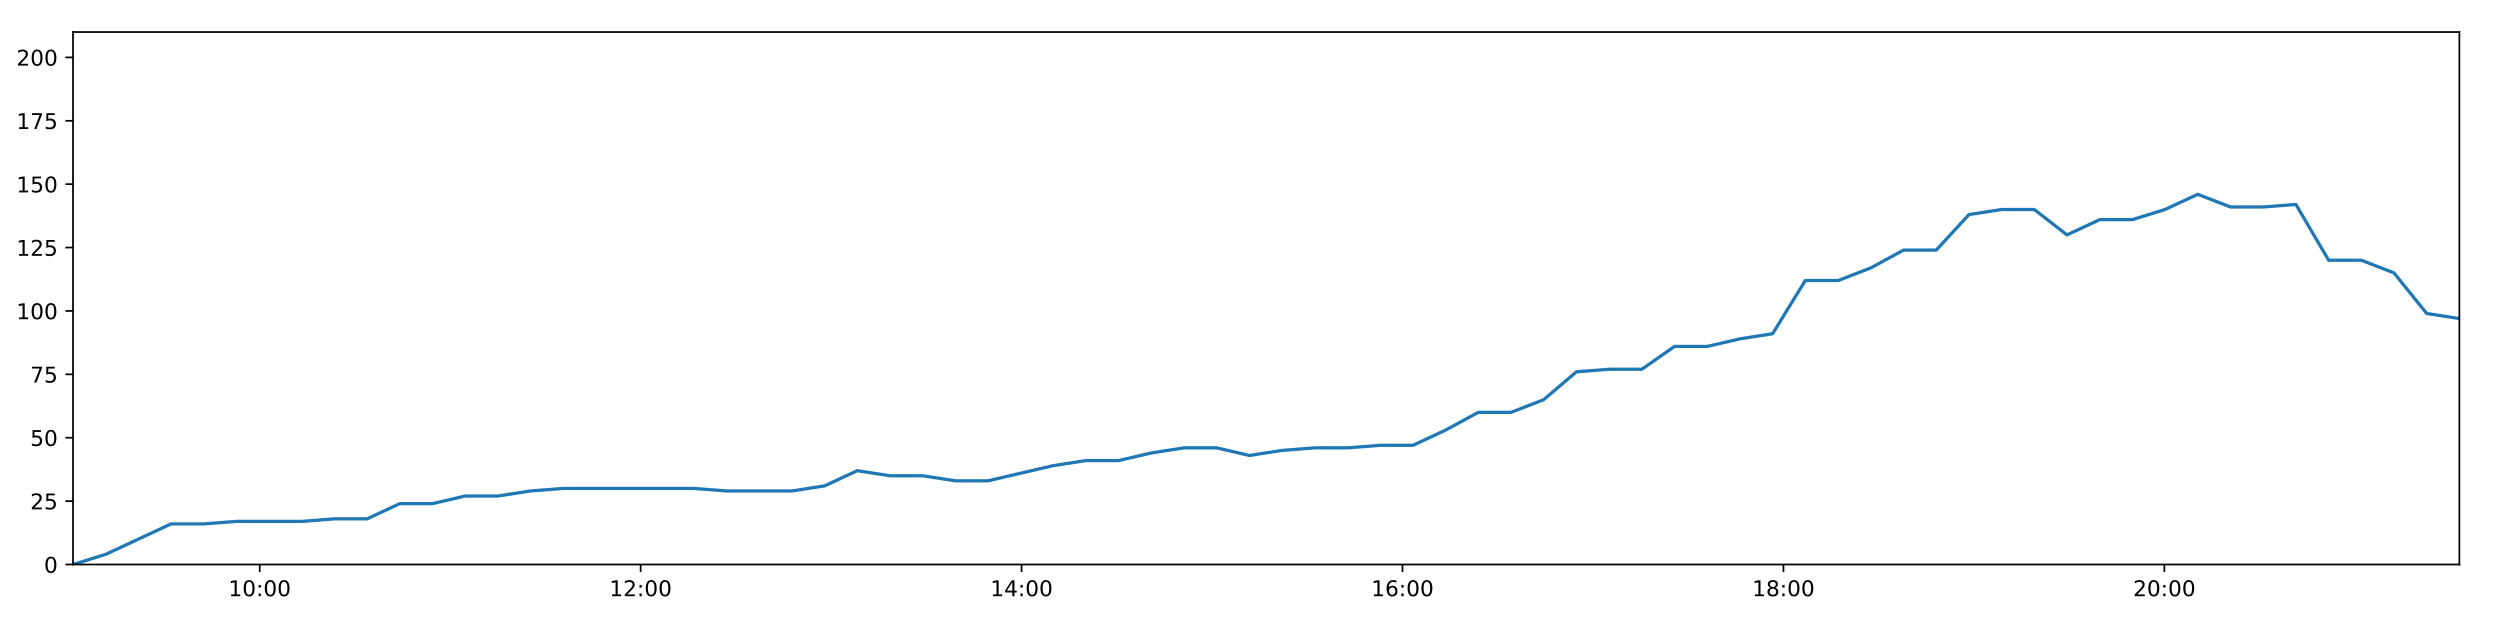
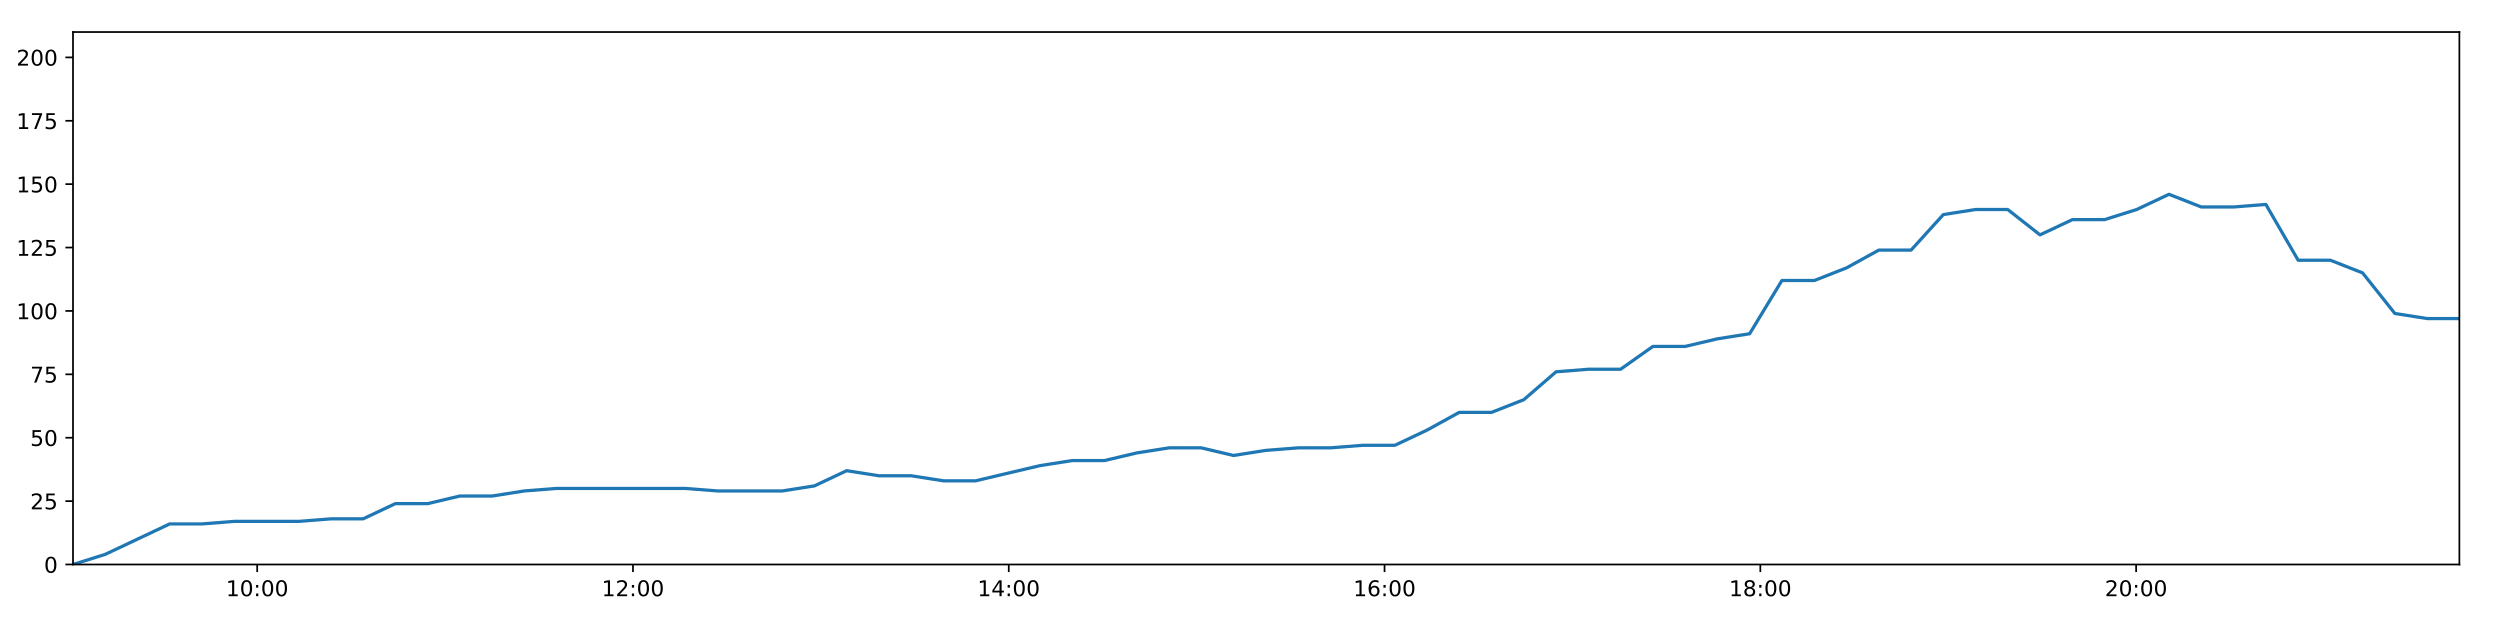
<svg xmlns="http://www.w3.org/2000/svg" xmlns:xlink="http://www.w3.org/1999/xlink" height="288pt" version="1.1" viewBox="0 0 1152 288" width="1152pt">
  <defs>
    <style type="text/css">
*{stroke-linecap:butt;stroke-linejoin:round;}
  </style>
  </defs>
  <g id="figure_1">
    <g id="patch_1">
      <path d="M 0 288  L 1152 288  L 1152 0  L 0 0  z " style="fill:#ffffff;" />
    </g>
    <g id="axes_1">
      <g id="patch_2">
        <path d="M 33.64 260.12  L 1133.28 260.12  L 1133.28 14.76  L 33.64 14.76  z " style="fill:#ffffff;" />
      </g>
      <g id="matplotlib.axis_1">
        <g id="xtick_1">
          <g id="line2d_1">
            <defs>
-               <path d="M 0 0  L 0 3.5  " id="m0cf41ba965" style="stroke:#000000;stroke-width:0.8;" />
-             </defs>
-             <g>
-               <use style="stroke:#000000;stroke-width:0.8;" x="119.674" xlink:href="#m0cf41ba965" y="260.12" />
+               <path d="M 0 0  L 0 3.5  " id="m69e9ed2aab" style="stroke:#000000;stroke-width:0.8;" />
+             </defs>
+             <g>
+               <use style="stroke:#000000;stroke-width:0.8;" x="118.511" xlink:href="#m69e9ed2aab" y="260.12" />
            </g>
          </g>
          <g id="text_1">
            <defs>
              <path d="M 12.406 8.297  L 28.516 8.297  L 28.516 63.922  L 10.984 60.406  L 10.984 69.391  L 28.422 72.906  L 38.281 72.906  L 38.281 8.297  L 54.391 8.297  L 54.391 0  L 12.406 0  z " id="DejaVuSans-49" />
              <path d="M 31.781 66.406  Q 24.172 66.406 20.328 58.906  Q 16.5 51.422 16.5 36.375  Q 16.5 21.391 20.328 13.891  Q 24.172 6.391 31.781 6.391  Q 39.453 6.391 43.281 13.891  Q 47.125 21.391 47.125 36.375  Q 47.125 51.422 43.281 58.906  Q 39.453 66.406 31.781 66.406  z M 31.781 74.219  Q 44.047 74.219 50.516 64.516  Q 56.984 54.828 56.984 36.375  Q 56.984 17.969 50.516 8.266  Q 44.047 -1.422 31.781 -1.422  Q 19.531 -1.422 13.062 8.266  Q 6.594 17.969 6.594 36.375  Q 6.594 54.828 13.062 64.516  Q 19.531 74.219 31.781 74.219  z " id="DejaVuSans-48" />
              <path d="M 11.719 12.406  L 22.016 12.406  L 22.016 0  L 11.719 0  z M 11.719 51.703  L 22.016 51.703  L 22.016 39.312  L 11.719 39.312  z " id="DejaVuSans-58" />
            </defs>
-             <g transform="translate(105.2647 274.7184)scale(0.1 -0.1)">
+             <g transform="translate(104.1018 274.7184)scale(0.1 -0.1)">
              <use xlink:href="#DejaVuSans-49" />
              <use x="63.623" xlink:href="#DejaVuSans-48" />
              <use x="127.246" xlink:href="#DejaVuSans-58" />
              <use x="160.938" xlink:href="#DejaVuSans-48" />
              <use x="224.561" xlink:href="#DejaVuSans-48" />
            </g>
          </g>
        </g>
        <g id="xtick_2">
          <g id="line2d_2">
            <g>
-               <use style="stroke:#000000;stroke-width:0.8;" x="295.209" xlink:href="#m0cf41ba965" y="260.12" />
+               <use style="stroke:#000000;stroke-width:0.8;" x="291.674" xlink:href="#m69e9ed2aab" y="260.12" />
            </g>
          </g>
          <g id="text_2">
            <defs>
              <path d="M 19.188 8.297  L 53.609 8.297  L 53.609 0  L 7.328 0  L 7.328 8.297  Q 12.938 14.109 22.625 23.891  Q 32.328 33.688 34.812 36.531  Q 39.547 41.844 41.422 45.531  Q 43.312 49.219 43.312 52.781  Q 43.312 58.594 39.234 62.25  Q 35.156 65.922 28.609 65.922  Q 23.969 65.922 18.812 64.312  Q 13.672 62.703 7.812 59.422  L 7.812 69.391  Q 13.766 71.781 18.938 73  Q 24.125 74.219 28.422 74.219  Q 39.75 74.219 46.484 68.547  Q 53.219 62.891 53.219 53.422  Q 53.219 48.922 51.531 44.891  Q 49.859 40.875 45.406 35.406  Q 44.188 33.984 37.641 27.219  Q 31.109 20.453 19.188 8.297  z " id="DejaVuSans-50" />
            </defs>
-             <g transform="translate(280.7997 274.7184)scale(0.1 -0.1)">
+             <g transform="translate(277.2642 274.7184)scale(0.1 -0.1)">
              <use xlink:href="#DejaVuSans-49" />
              <use x="63.623" xlink:href="#DejaVuSans-50" />
              <use x="127.246" xlink:href="#DejaVuSans-58" />
              <use x="160.938" xlink:href="#DejaVuSans-48" />
              <use x="224.561" xlink:href="#DejaVuSans-48" />
            </g>
          </g>
        </g>
        <g id="xtick_3">
          <g id="line2d_3">
            <g>
-               <use style="stroke:#000000;stroke-width:0.8;" x="470.744" xlink:href="#m0cf41ba965" y="260.12" />
+               <use style="stroke:#000000;stroke-width:0.8;" x="464.836" xlink:href="#m69e9ed2aab" y="260.12" />
            </g>
          </g>
          <g id="text_3">
            <defs>
              <path d="M 37.797 64.312  L 12.891 25.391  L 37.797 25.391  z M 35.203 72.906  L 47.609 72.906  L 47.609 25.391  L 58.016 25.391  L 58.016 17.188  L 47.609 17.188  L 47.609 0  L 37.797 0  L 37.797 17.188  L 4.891 17.188  L 4.891 26.703  z " id="DejaVuSans-52" />
            </defs>
-             <g transform="translate(456.3346 274.7184)scale(0.1 -0.1)">
+             <g transform="translate(450.4265 274.7184)scale(0.1 -0.1)">
              <use xlink:href="#DejaVuSans-49" />
              <use x="63.623" xlink:href="#DejaVuSans-52" />
              <use x="127.246" xlink:href="#DejaVuSans-58" />
              <use x="160.938" xlink:href="#DejaVuSans-48" />
              <use x="224.561" xlink:href="#DejaVuSans-48" />
            </g>
          </g>
        </g>
        <g id="xtick_4">
          <g id="line2d_4">
            <g>
-               <use style="stroke:#000000;stroke-width:0.8;" x="646.279" xlink:href="#m0cf41ba965" y="260.12" />
+               <use style="stroke:#000000;stroke-width:0.8;" x="637.998" xlink:href="#m69e9ed2aab" y="260.12" />
            </g>
          </g>
          <g id="text_4">
            <defs>
              <path d="M 33.016 40.375  Q 26.375 40.375 22.484 35.828  Q 18.609 31.297 18.609 23.391  Q 18.609 15.531 22.484 10.953  Q 26.375 6.391 33.016 6.391  Q 39.656 6.391 43.531 10.953  Q 47.406 15.531 47.406 23.391  Q 47.406 31.297 43.531 35.828  Q 39.656 40.375 33.016 40.375  z M 52.594 71.297  L 52.594 62.312  Q 48.875 64.062 45.094 64.984  Q 41.312 65.922 37.594 65.922  Q 27.828 65.922 22.672 59.328  Q 17.531 52.734 16.797 39.406  Q 19.672 43.656 24.016 45.922  Q 28.375 48.188 33.594 48.188  Q 44.578 48.188 50.953 41.516  Q 57.328 34.859 57.328 23.391  Q 57.328 12.156 50.688 5.359  Q 44.047 -1.422 33.016 -1.422  Q 20.359 -1.422 13.672 8.266  Q 6.984 17.969 6.984 36.375  Q 6.984 53.656 15.188 63.938  Q 23.391 74.219 37.203 74.219  Q 40.922 74.219 44.703 73.484  Q 48.484 72.75 52.594 71.297  z " id="DejaVuSans-54" />
            </defs>
-             <g transform="translate(631.8696 274.7184)scale(0.1 -0.1)">
+             <g transform="translate(623.5889 274.7184)scale(0.1 -0.1)">
              <use xlink:href="#DejaVuSans-49" />
              <use x="63.623" xlink:href="#DejaVuSans-54" />
              <use x="127.246" xlink:href="#DejaVuSans-58" />
              <use x="160.938" xlink:href="#DejaVuSans-48" />
              <use x="224.561" xlink:href="#DejaVuSans-48" />
            </g>
          </g>
        </g>
        <g id="xtick_5">
          <g id="line2d_5">
            <g>
-               <use style="stroke:#000000;stroke-width:0.8;" x="821.814" xlink:href="#m0cf41ba965" y="260.12" />
+               <use style="stroke:#000000;stroke-width:0.8;" x="811.161" xlink:href="#m69e9ed2aab" y="260.12" />
            </g>
          </g>
          <g id="text_5">
            <defs>
              <path d="M 31.781 34.625  Q 24.75 34.625 20.719 30.859  Q 16.703 27.094 16.703 20.516  Q 16.703 13.922 20.719 10.156  Q 24.75 6.391 31.781 6.391  Q 38.812 6.391 42.859 10.172  Q 46.922 13.969 46.922 20.516  Q 46.922 27.094 42.891 30.859  Q 38.875 34.625 31.781 34.625  z M 21.922 38.812  Q 15.578 40.375 12.031 44.719  Q 8.5 49.078 8.5 55.328  Q 8.5 64.062 14.719 69.141  Q 20.953 74.219 31.781 74.219  Q 42.672 74.219 48.875 69.141  Q 55.078 64.062 55.078 55.328  Q 55.078 49.078 51.531 44.719  Q 48 40.375 41.703 38.812  Q 48.828 37.156 52.797 32.312  Q 56.781 27.484 56.781 20.516  Q 56.781 9.906 50.312 4.234  Q 43.844 -1.422 31.781 -1.422  Q 19.734 -1.422 13.25 4.234  Q 6.781 9.906 6.781 20.516  Q 6.781 27.484 10.781 32.312  Q 14.797 37.156 21.922 38.812  z M 18.312 54.391  Q 18.312 48.734 21.844 45.562  Q 25.391 42.391 31.781 42.391  Q 38.141 42.391 41.719 45.562  Q 45.312 48.734 45.312 54.391  Q 45.312 60.062 41.719 63.234  Q 38.141 66.406 31.781 66.406  Q 25.391 66.406 21.844 63.234  Q 18.312 60.062 18.312 54.391  z " id="DejaVuSans-56" />
            </defs>
-             <g transform="translate(807.4045 274.7184)scale(0.1 -0.1)">
+             <g transform="translate(796.7512 274.7184)scale(0.1 -0.1)">
              <use xlink:href="#DejaVuSans-49" />
              <use x="63.623" xlink:href="#DejaVuSans-56" />
              <use x="127.246" xlink:href="#DejaVuSans-58" />
              <use x="160.938" xlink:href="#DejaVuSans-48" />
              <use x="224.561" xlink:href="#DejaVuSans-48" />
            </g>
          </g>
        </g>
        <g id="xtick_6">
          <g id="line2d_6">
            <g>
-               <use style="stroke:#000000;stroke-width:0.8;" x="997.349" xlink:href="#m0cf41ba965" y="260.12" />
+               <use style="stroke:#000000;stroke-width:0.8;" x="984.323" xlink:href="#m69e9ed2aab" y="260.12" />
            </g>
          </g>
          <g id="text_6">
-             <g transform="translate(982.9395 274.7184)scale(0.1 -0.1)">
+             <g transform="translate(969.9135 274.7184)scale(0.1 -0.1)">
              <use xlink:href="#DejaVuSans-50" />
              <use x="63.623" xlink:href="#DejaVuSans-48" />
              <use x="127.246" xlink:href="#DejaVuSans-58" />
              <use x="160.938" xlink:href="#DejaVuSans-48" />
              <use x="224.561" xlink:href="#DejaVuSans-48" />
            </g>
          </g>
        </g>
      </g>
      <g id="matplotlib.axis_2">
        <g id="ytick_1">
          <g id="line2d_7">
            <defs>
-               <path d="M 0 0  L -3.5 0  " id="m31460840e6" style="stroke:#000000;stroke-width:0.8;" />
-             </defs>
-             <g>
-               <use style="stroke:#000000;stroke-width:0.8;" x="33.64" xlink:href="#m31460840e6" y="260.12" />
+               <path d="M 0 0  L -3.5 0  " id="m9e0e225ab1" style="stroke:#000000;stroke-width:0.8;" />
+             </defs>
+             <g>
+               <use style="stroke:#000000;stroke-width:0.8;" x="33.64" xlink:href="#m9e0e225ab1" y="260.12" />
            </g>
          </g>
          <g id="text_7">
            <g transform="translate(20.2775 263.9192)scale(0.1 -0.1)">
              <use xlink:href="#DejaVuSans-48" />
            </g>
          </g>
        </g>
        <g id="ytick_2">
          <g id="line2d_8">
            <g>
-               <use style="stroke:#000000;stroke-width:0.8;" x="33.64" xlink:href="#m31460840e6" y="230.91" />
+               <use style="stroke:#000000;stroke-width:0.8;" x="33.64" xlink:href="#m9e0e225ab1" y="230.91" />
            </g>
          </g>
          <g id="text_8">
            <defs>
              <path d="M 10.797 72.906  L 49.516 72.906  L 49.516 64.594  L 19.828 64.594  L 19.828 46.734  Q 21.969 47.469 24.109 47.828  Q 26.266 48.188 28.422 48.188  Q 40.625 48.188 47.75 41.5  Q 54.891 34.812 54.891 23.391  Q 54.891 11.625 47.562 5.094  Q 40.234 -1.422 26.906 -1.422  Q 22.312 -1.422 17.547 -0.641  Q 12.797 0.141 7.719 1.703  L 7.719 11.625  Q 12.109 9.234 16.797 8.062  Q 21.484 6.891 26.703 6.891  Q 35.156 6.891 40.078 11.328  Q 45.016 15.766 45.016 23.391  Q 45.016 31 40.078 35.438  Q 35.156 39.891 26.703 39.891  Q 22.75 39.891 18.812 39.016  Q 14.891 38.141 10.797 36.281  z " id="DejaVuSans-53" />
            </defs>
            <g transform="translate(13.915 234.7097)scale(0.1 -0.1)">
              <use xlink:href="#DejaVuSans-50" />
              <use x="63.623" xlink:href="#DejaVuSans-53" />
            </g>
          </g>
        </g>
        <g id="ytick_3">
          <g id="line2d_9">
            <g>
-               <use style="stroke:#000000;stroke-width:0.8;" x="33.64" xlink:href="#m31460840e6" y="201.701" />
+               <use style="stroke:#000000;stroke-width:0.8;" x="33.64" xlink:href="#m9e0e225ab1" y="201.701" />
            </g>
          </g>
          <g id="text_9">
            <g transform="translate(13.915 205.5002)scale(0.1 -0.1)">
              <use xlink:href="#DejaVuSans-53" />
              <use x="63.623" xlink:href="#DejaVuSans-48" />
            </g>
          </g>
        </g>
        <g id="ytick_4">
          <g id="line2d_10">
            <g>
-               <use style="stroke:#000000;stroke-width:0.8;" x="33.64" xlink:href="#m31460840e6" y="172.491" />
+               <use style="stroke:#000000;stroke-width:0.8;" x="33.64" xlink:href="#m9e0e225ab1" y="172.491" />
            </g>
          </g>
          <g id="text_10">
            <defs>
              <path d="M 8.203 72.906  L 55.078 72.906  L 55.078 68.703  L 28.609 0  L 18.312 0  L 43.219 64.594  L 8.203 64.594  z " id="DejaVuSans-55" />
            </defs>
            <g transform="translate(13.915 176.2906)scale(0.1 -0.1)">
              <use xlink:href="#DejaVuSans-55" />
              <use x="63.623" xlink:href="#DejaVuSans-53" />
            </g>
          </g>
        </g>
        <g id="ytick_5">
          <g id="line2d_11">
            <g>
-               <use style="stroke:#000000;stroke-width:0.8;" x="33.64" xlink:href="#m31460840e6" y="143.282" />
+               <use style="stroke:#000000;stroke-width:0.8;" x="33.64" xlink:href="#m9e0e225ab1" y="143.282" />
            </g>
          </g>
          <g id="text_11">
            <g transform="translate(7.5525 147.0811)scale(0.1 -0.1)">
              <use xlink:href="#DejaVuSans-49" />
              <use x="63.623" xlink:href="#DejaVuSans-48" />
              <use x="127.246" xlink:href="#DejaVuSans-48" />
            </g>
          </g>
        </g>
        <g id="ytick_6">
          <g id="line2d_12">
            <g>
-               <use style="stroke:#000000;stroke-width:0.8;" x="33.64" xlink:href="#m31460840e6" y="114.072" />
+               <use style="stroke:#000000;stroke-width:0.8;" x="33.64" xlink:href="#m9e0e225ab1" y="114.072" />
            </g>
          </g>
          <g id="text_12">
            <g transform="translate(7.5525 117.8716)scale(0.1 -0.1)">
              <use xlink:href="#DejaVuSans-49" />
              <use x="63.623" xlink:href="#DejaVuSans-50" />
              <use x="127.246" xlink:href="#DejaVuSans-53" />
            </g>
          </g>
        </g>
        <g id="ytick_7">
          <g id="line2d_13">
            <g>
-               <use style="stroke:#000000;stroke-width:0.8;" x="33.64" xlink:href="#m31460840e6" y="84.863" />
+               <use style="stroke:#000000;stroke-width:0.8;" x="33.64" xlink:href="#m9e0e225ab1" y="84.863" />
            </g>
          </g>
          <g id="text_13">
            <g transform="translate(7.5525 88.66208)scale(0.1 -0.1)">
              <use xlink:href="#DejaVuSans-49" />
              <use x="63.623" xlink:href="#DejaVuSans-53" />
              <use x="127.246" xlink:href="#DejaVuSans-48" />
            </g>
          </g>
        </g>
        <g id="ytick_8">
          <g id="line2d_14">
            <g>
-               <use style="stroke:#000000;stroke-width:0.8;" x="33.64" xlink:href="#m31460840e6" y="55.653" />
+               <use style="stroke:#000000;stroke-width:0.8;" x="33.64" xlink:href="#m9e0e225ab1" y="55.653" />
            </g>
          </g>
          <g id="text_14">
            <g transform="translate(7.5525 59.45255)scale(0.1 -0.1)">
              <use xlink:href="#DejaVuSans-49" />
              <use x="63.623" xlink:href="#DejaVuSans-55" />
              <use x="127.246" xlink:href="#DejaVuSans-53" />
            </g>
          </g>
        </g>
        <g id="ytick_9">
          <g id="line2d_15">
            <g>
-               <use style="stroke:#000000;stroke-width:0.8;" x="33.64" xlink:href="#m31460840e6" y="26.444" />
+               <use style="stroke:#000000;stroke-width:0.8;" x="33.64" xlink:href="#m9e0e225ab1" y="26.444" />
            </g>
          </g>
          <g id="text_15">
            <g transform="translate(7.5525 30.24303)scale(0.1 -0.1)">
              <use xlink:href="#DejaVuSans-50" />
              <use x="63.623" xlink:href="#DejaVuSans-48" />
              <use x="127.246" xlink:href="#DejaVuSans-48" />
            </g>
          </g>
        </g>
      </g>
      <g id="line2d_16">
-         <path clip-path="url(#p66e320046c)" d="M 33.64 260.12  L 48.68 255.446  L 63.742 248.436  L 78.779 241.426  L 93.849 241.426  L 108.898 240.258  L 123.953 240.258  L 139.038 240.258  L 154.082 239.089  L 169.128 239.089  L 184.197 232.079  L 199.262 232.079  L 214.311 228.574  L 229.38 228.574  L 244.435 226.237  L 259.499 225.069  L 274.537 225.069  L 289.603 225.069  L 304.681 225.069  L 319.728 225.069  L 334.842 226.237  L 349.885 226.237  L 364.926 226.237  L 379.97 223.9  L 395.034 216.89  L 410.076 219.227  L 425.15 219.227  L 440.221 221.563  L 455.263 221.563  L 470.301 218.058  L 485.357 214.553  L 500.43 212.216  L 515.5 212.216  L 530.541 208.711  L 545.606 206.374  L 560.677 206.374  L 575.725 209.88  L 590.789 207.543  L 605.853 206.374  L 620.929 206.374  L 636.01 205.206  L 651.059 205.206  L 666.111 198.196  L 681.174 190.017  L 696.26 190.017  L 711.334 184.175  L 726.399 171.323  L 741.44 170.155  L 756.534 170.155  L 771.608 159.639  L 786.683 159.639  L 801.739 156.134  L 816.809 153.797  L 831.885 129.261  L 847.065 129.261  L 862.118 123.419  L 877.167 115.241  L 892.231 115.241  L 907.286 98.883  L 922.332 96.547  L 937.386 96.547  L 952.445 108.23  L 967.544 101.22  L 982.58 101.22  L 997.619 96.547  L 1012.696 89.536  L 1027.807 95.378  L 1042.887 95.378  L 1057.954 94.21  L 1073.034 119.914  L 1088.102 119.914  L 1103.14 125.756  L 1118.209 144.45  L 1133.28 146.787  " style="fill:none;stroke:#1f77b4;stroke-linecap:square;stroke-width:1.5;" />
+         <path clip-path="url(#p344aa885c8)" d="M 33.64 260.12  L 48.477 255.446  L 63.335 248.436  L 78.169 241.426  L 93.035 241.426  L 107.88 240.258  L 122.732 240.258  L 137.614 240.258  L 152.455 239.089  L 167.297 239.089  L 182.162 232.079  L 197.023 232.079  L 211.869 228.574  L 226.734 228.574  L 241.586 226.237  L 256.447 225.069  L 271.281 225.069  L 286.144 225.069  L 301.017 225.069  L 315.862 225.069  L 330.771 226.237  L 345.61 226.237  L 360.449 226.237  L 375.289 223.9  L 390.149 216.89  L 404.988 219.227  L 419.858 219.227  L 434.725 221.563  L 449.564 221.563  L 464.399 218.058  L 479.251 214.553  L 494.121 212.216  L 508.987 212.216  L 523.824 208.711  L 538.686 206.374  L 553.554 206.374  L 568.398 209.88  L 583.259 207.543  L 598.119 206.374  L 612.991 206.374  L 627.868 205.206  L 642.714 205.206  L 657.562 198.196  L 672.421 190.017  L 687.303 190.017  L 702.173 184.175  L 717.036 171.323  L 731.873 170.155  L 746.763 170.155  L 761.634 159.639  L 776.504 159.639  L 791.357 156.134  L 806.223 153.797  L 821.096 129.261  L 836.071 129.261  L 850.92 123.419  L 865.765 115.241  L 880.626 115.241  L 895.477 98.883  L 910.32 96.547  L 925.17 96.547  L 940.026 108.23  L 954.921 101.22  L 969.754 101.22  L 984.589 96.547  L 999.462 89.536  L 1014.369 95.378  L 1029.245 95.378  L 1044.109 94.21  L 1058.985 119.914  L 1073.849 119.914  L 1088.684 125.756  L 1103.55 144.45  L 1118.417 146.787  L 1133.28 146.787  " style="fill:none;stroke:#1f77b4;stroke-linecap:square;stroke-width:1.5;" />
      </g>
      <g id="patch_3">
        <path d="M 33.64 260.12  L 33.64 14.76  " style="fill:none;stroke:#000000;stroke-linecap:square;stroke-linejoin:miter;stroke-width:0.8;" />
      </g>
      <g id="patch_4">
        <path d="M 1133.28 260.12  L 1133.28 14.76  " style="fill:none;stroke:#000000;stroke-linecap:square;stroke-linejoin:miter;stroke-width:0.8;" />
      </g>
      <g id="patch_5">
        <path d="M 33.64 260.12  L 1133.28 260.12  " style="fill:none;stroke:#000000;stroke-linecap:square;stroke-linejoin:miter;stroke-width:0.8;" />
      </g>
      <g id="patch_6">
        <path d="M 33.64 14.76  L 1133.28 14.76  " style="fill:none;stroke:#000000;stroke-linecap:square;stroke-linejoin:miter;stroke-width:0.8;" />
      </g>
    </g>
  </g>
  <defs>
-     <clipPath id="p66e320046c">
+     <clipPath id="p344aa885c8">
      <rect height="245.36" width="1099.64" x="33.64" y="14.76" />
    </clipPath>
  </defs>
</svg>
